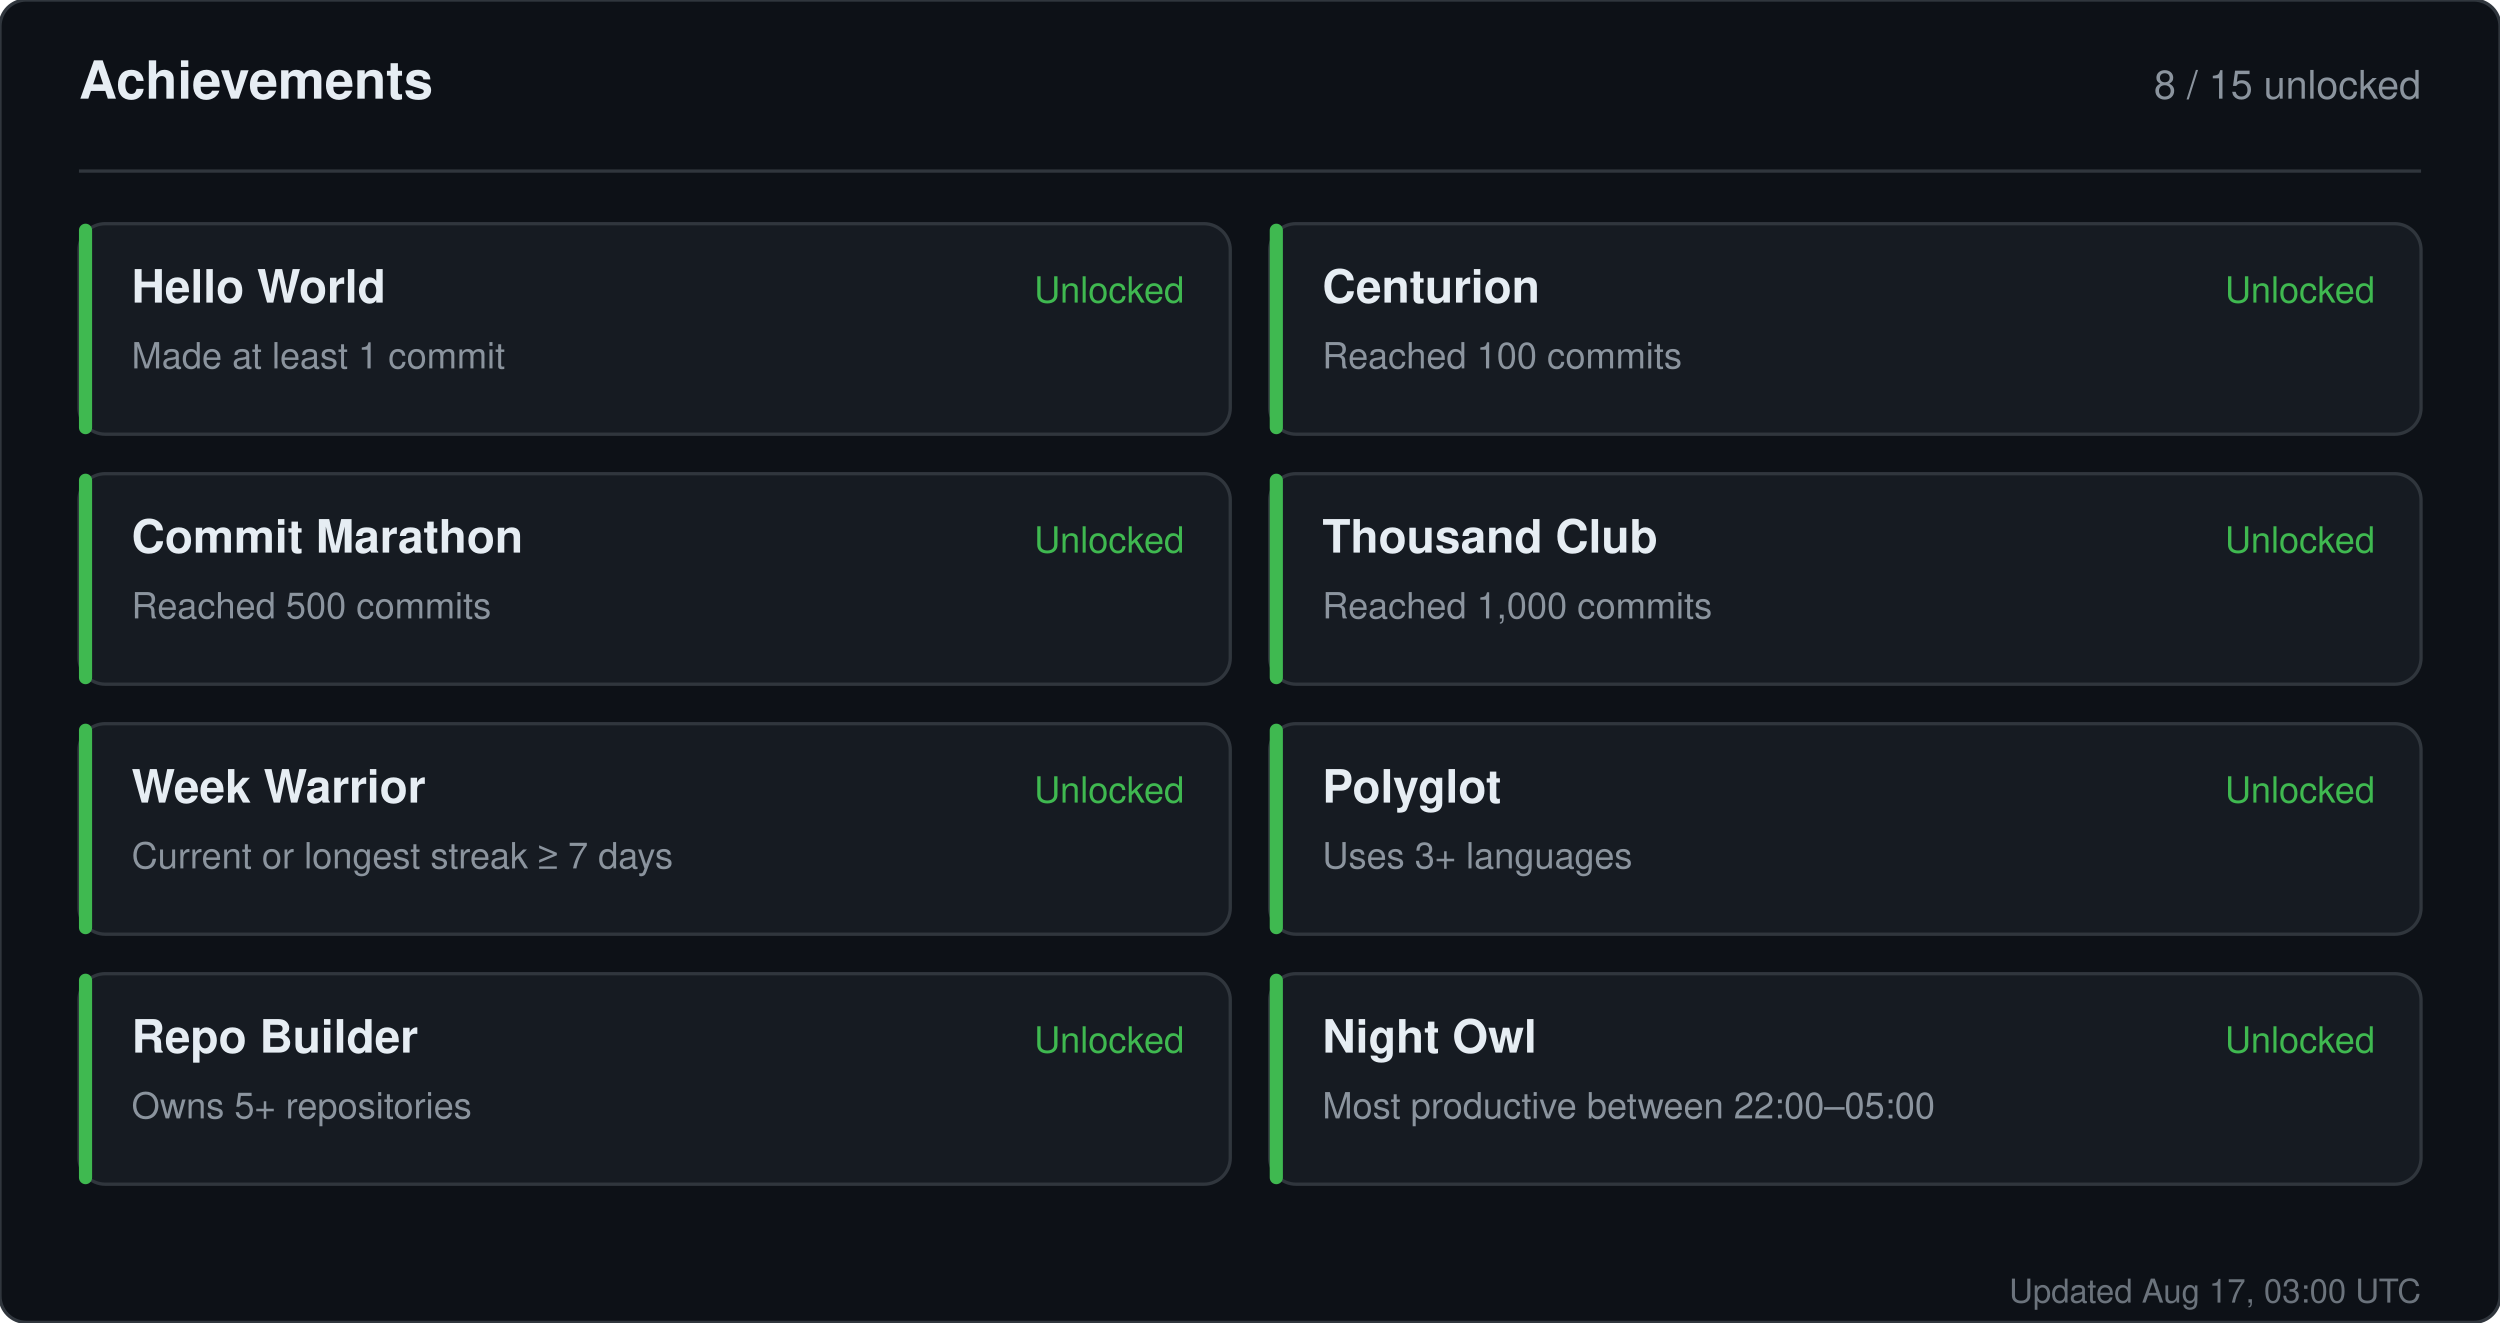
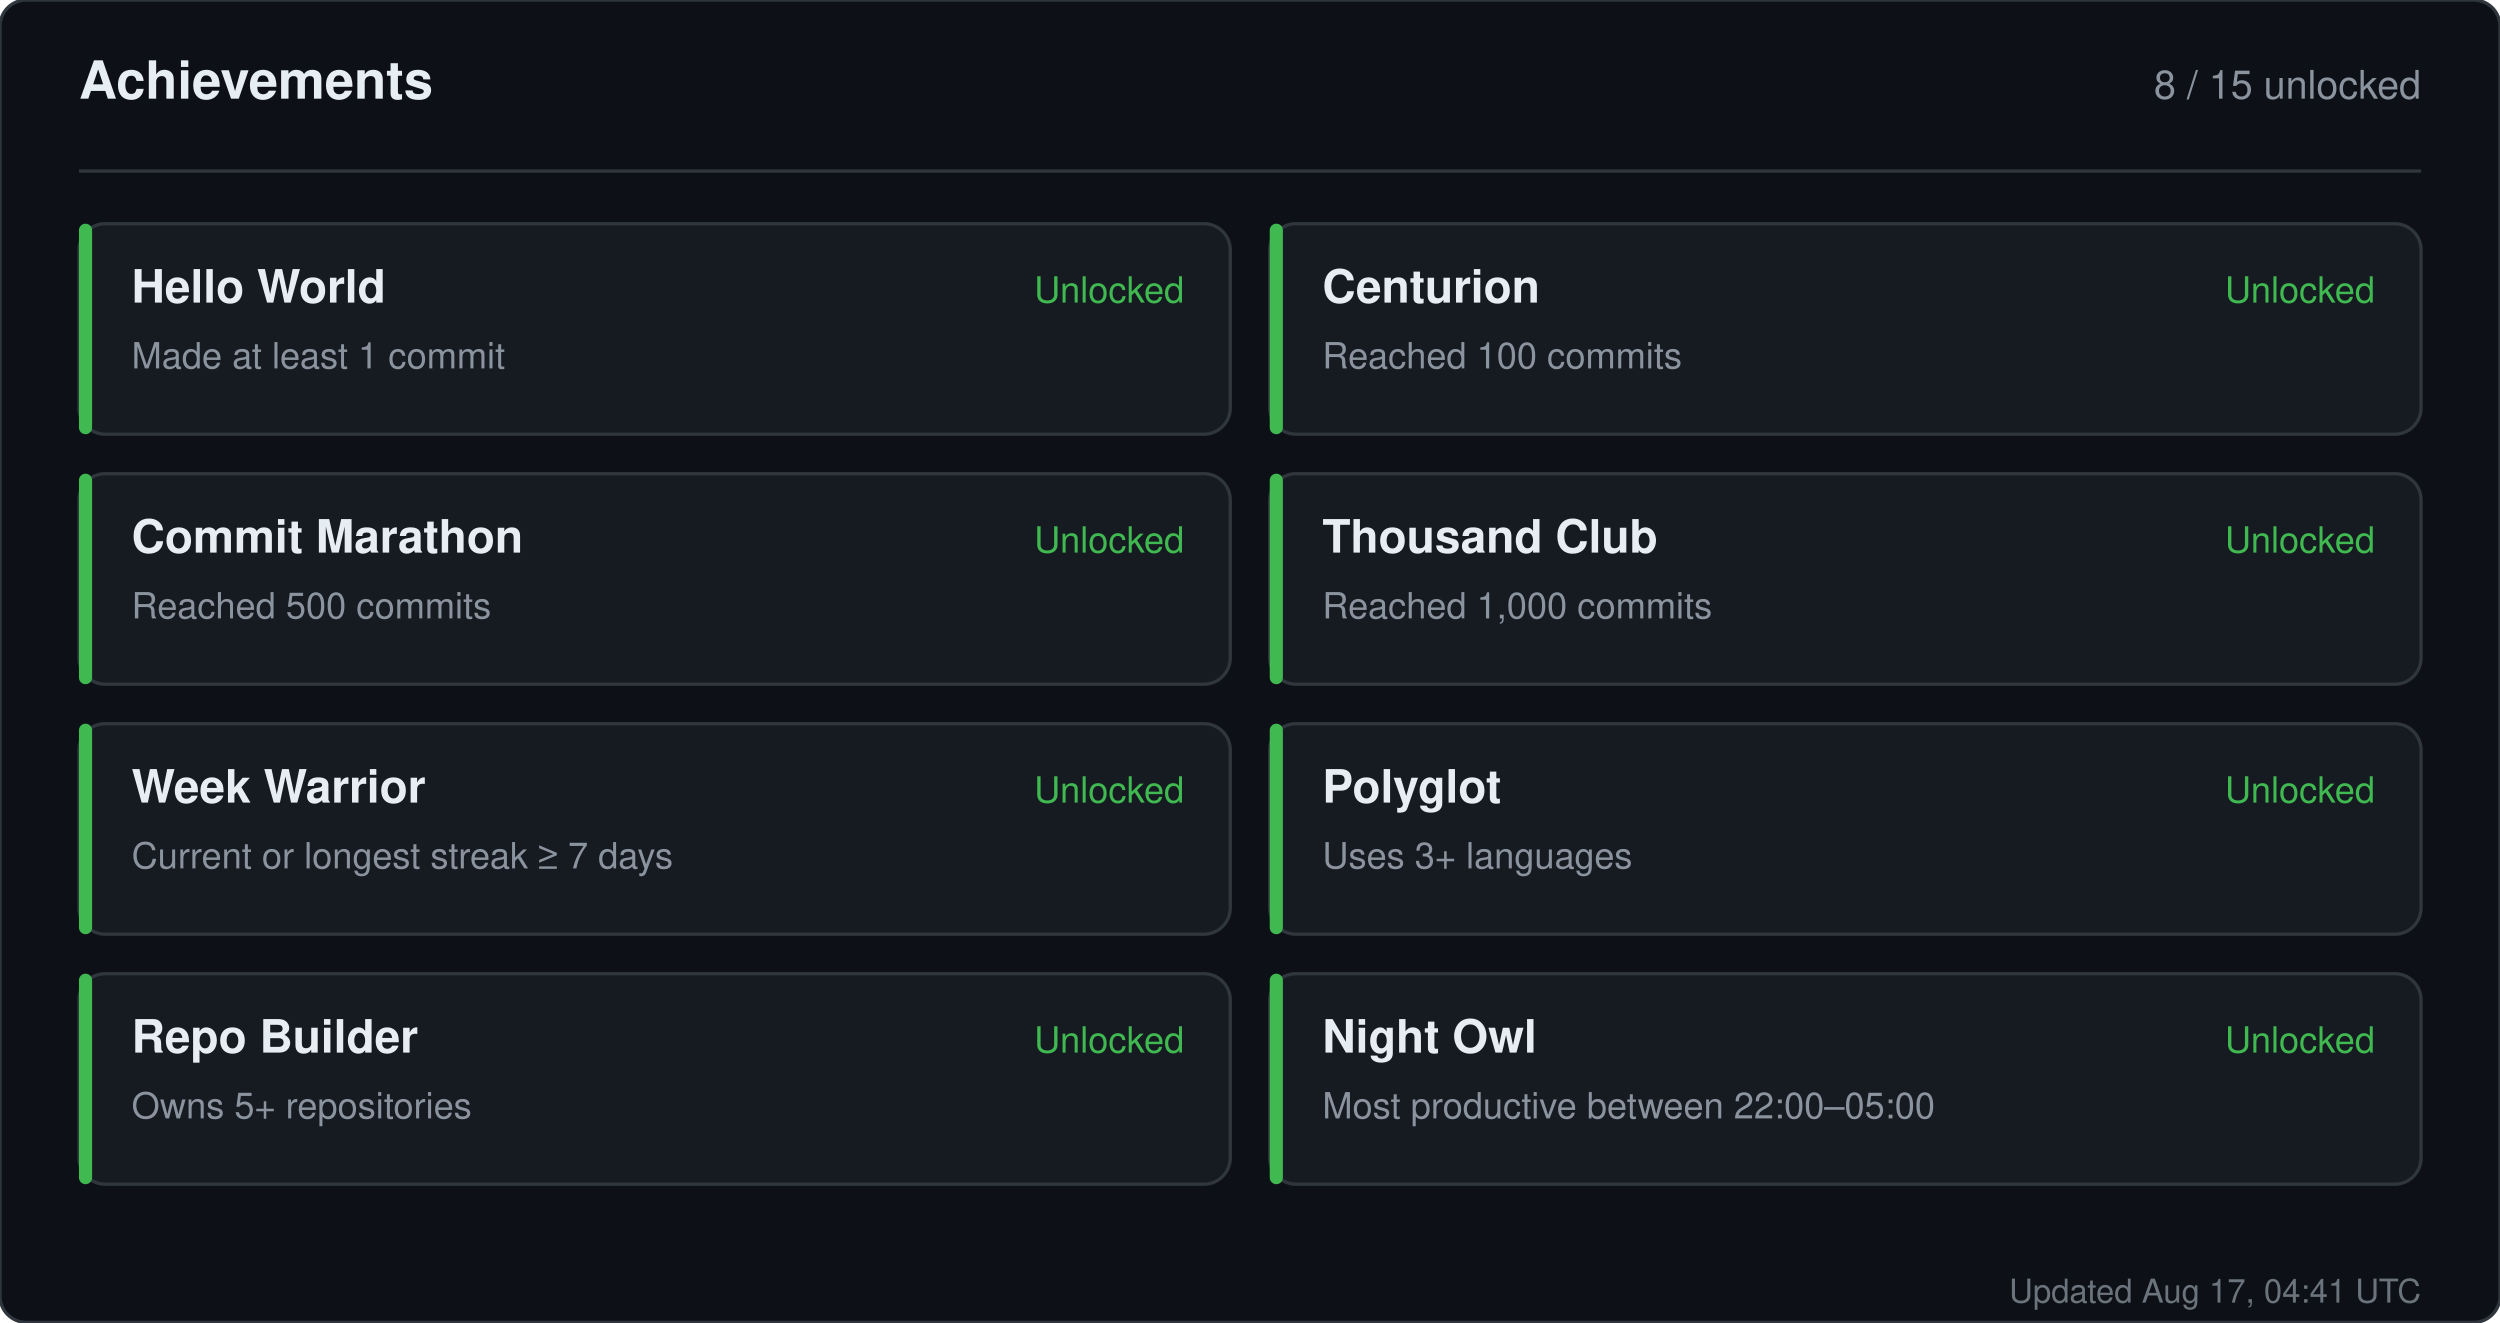
<svg xmlns="http://www.w3.org/2000/svg" width="760" height="402" viewBox="0 0 760 402" role="img" aria-label="Achievements for sandiirawan12">
  <rect width="760" height="402" rx="8" fill="#0d1117" stroke="#30363d" />
  <g font-family="-apple-system, BlinkMacSystemFont, Segoe UI, Helvetica, Arial, sans-serif">
    <text x="24" y="30" fill="#e6edf3" font-size="16" font-weight="700">Achievements</text>
    <text x="736" y="30" fill="#8b949e" font-size="12" text-anchor="end">8 / 15 unlocked</text>
    <line x1="24" y1="52" x2="736" y2="52" stroke="#30363d" />
    <rect x="24" y="68" width="350" height="64" rx="8" fill="#161b22" stroke="#30363d" />
    <rect x="24" y="68" width="4" height="64" rx="2" fill="#3fb950" />
    <text x="40" y="92" fill="#e6edf3" font-size="14" font-weight="700">Hello World</text>
    <text x="40" y="112" fill="#8b949e" font-size="11">Made at least 1 commit</text>
    <text x="360" y="92" fill="#3fb950" font-size="11" text-anchor="end">Unlocked</text>
    <rect x="386" y="68" width="350" height="64" rx="8" fill="#161b22" stroke="#30363d" />
    <rect x="386" y="68" width="4" height="64" rx="2" fill="#3fb950" />
    <text x="402" y="92" fill="#e6edf3" font-size="14" font-weight="700">Centurion</text>
    <text x="402" y="112" fill="#8b949e" font-size="11">Reached 100 commits</text>
    <text x="722" y="92" fill="#3fb950" font-size="11" text-anchor="end">Unlocked</text>
    <rect x="24" y="144" width="350" height="64" rx="8" fill="#161b22" stroke="#30363d" />
    <rect x="24" y="144" width="4" height="64" rx="2" fill="#3fb950" />
    <text x="40" y="168" fill="#e6edf3" font-size="14" font-weight="700">Commit Marathon</text>
    <text x="40" y="188" fill="#8b949e" font-size="11">Reached 500 commits</text>
    <text x="360" y="168" fill="#3fb950" font-size="11" text-anchor="end">Unlocked</text>
    <rect x="386" y="144" width="350" height="64" rx="8" fill="#161b22" stroke="#30363d" />
    <rect x="386" y="144" width="4" height="64" rx="2" fill="#3fb950" />
    <text x="402" y="168" fill="#e6edf3" font-size="14" font-weight="700">Thousand Club</text>
    <text x="402" y="188" fill="#8b949e" font-size="11">Reached 1,000 commits</text>
    <text x="722" y="168" fill="#3fb950" font-size="11" text-anchor="end">Unlocked</text>
    <rect x="24" y="220" width="350" height="64" rx="8" fill="#161b22" stroke="#30363d" />
    <rect x="24" y="220" width="4" height="64" rx="2" fill="#3fb950" />
    <text x="40" y="244" fill="#e6edf3" font-size="14" font-weight="700">Week Warrior</text>
    <text x="40" y="264" fill="#8b949e" font-size="11">Current or longest streak ≥ 7 days</text>
    <text x="360" y="244" fill="#3fb950" font-size="11" text-anchor="end">Unlocked</text>
    <rect x="386" y="220" width="350" height="64" rx="8" fill="#161b22" stroke="#30363d" />
    <rect x="386" y="220" width="4" height="64" rx="2" fill="#3fb950" />
    <text x="402" y="244" fill="#e6edf3" font-size="14" font-weight="700">Polyglot</text>
    <text x="402" y="264" fill="#8b949e" font-size="11">Uses 3+ languages</text>
    <text x="722" y="244" fill="#3fb950" font-size="11" text-anchor="end">Unlocked</text>
    <rect x="24" y="296" width="350" height="64" rx="8" fill="#161b22" stroke="#30363d" />
    <rect x="24" y="296" width="4" height="64" rx="2" fill="#3fb950" />
    <text x="40" y="320" fill="#e6edf3" font-size="14" font-weight="700">Repo Builder</text>
    <text x="40" y="340" fill="#8b949e" font-size="11">Owns 5+ repositories</text>
    <text x="360" y="320" fill="#3fb950" font-size="11" text-anchor="end">Unlocked</text>
    <rect x="386" y="296" width="350" height="64" rx="8" fill="#161b22" stroke="#30363d" />
    <rect x="386" y="296" width="4" height="64" rx="2" fill="#3fb950" />
    <text x="402" y="320" fill="#e6edf3" font-size="14" font-weight="700">Night Owl</text>
    <text x="402" y="340" fill="#8b949e" font-size="11">Most productive between 22:00–05:00</text>
    <text x="722" y="320" fill="#3fb950" font-size="11" text-anchor="end">Unlocked</text>
-     <text x="736" y="396" fill="#8b949e" font-size="10" text-anchor="end" opacity="0.75">Updated Aug 17, 03:00 UTC</text>
+     <text x="736" y="396" fill="#8b949e" font-size="10" text-anchor="end" opacity="0.75">Updated Aug 17, 04:41 UTC</text>
  </g>
</svg>
